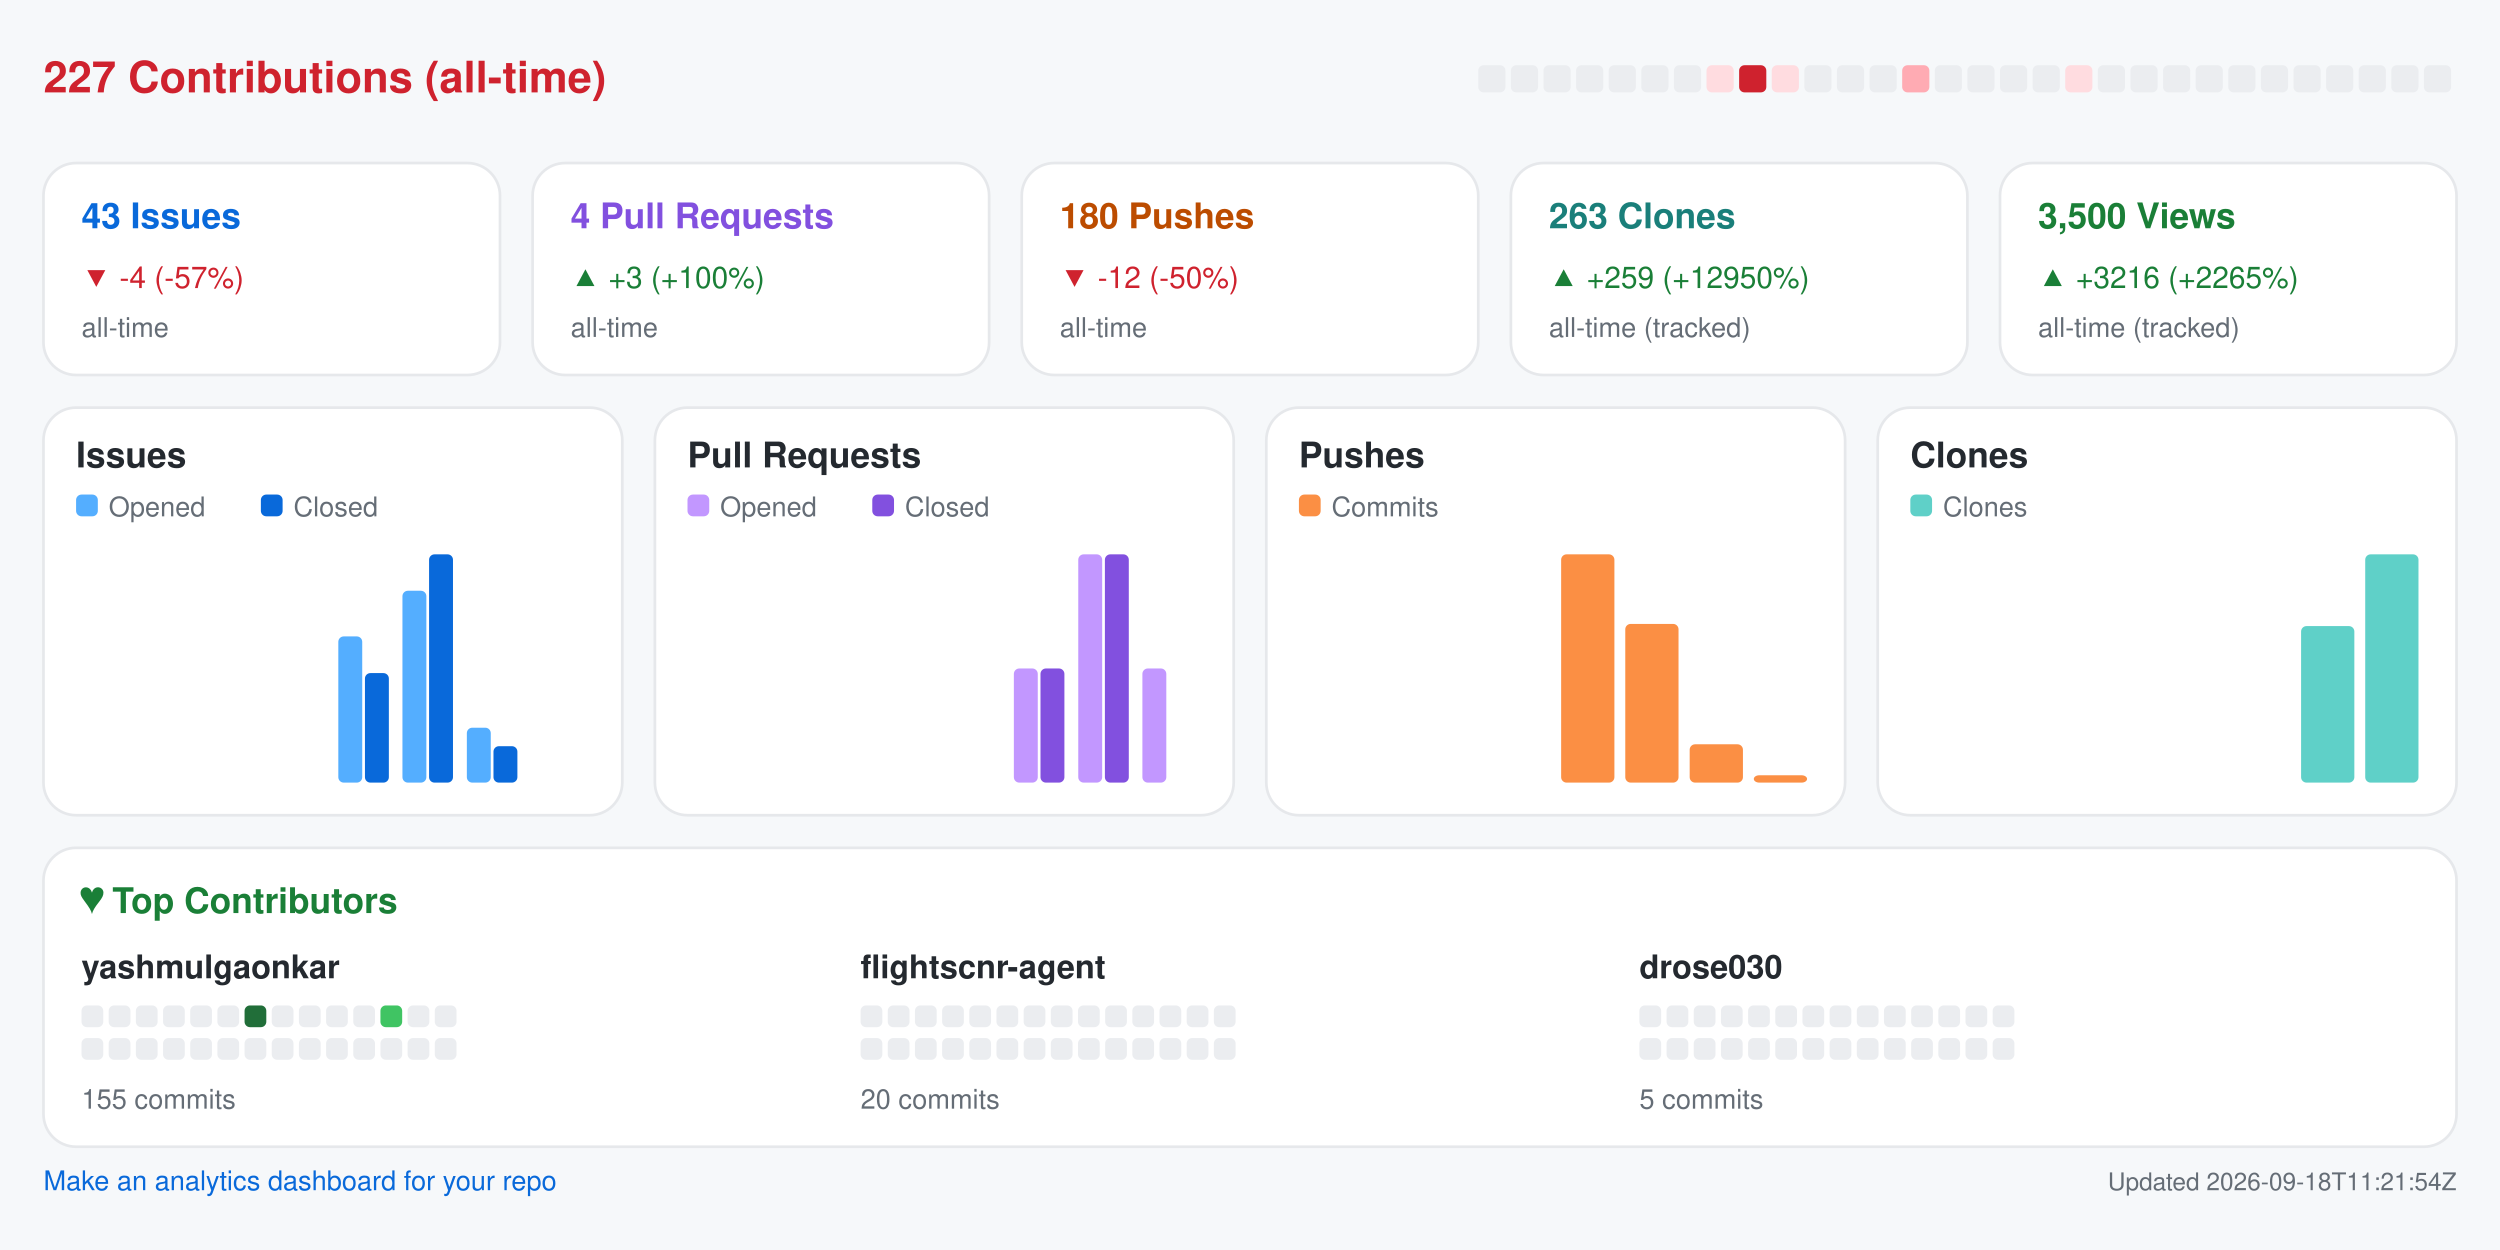
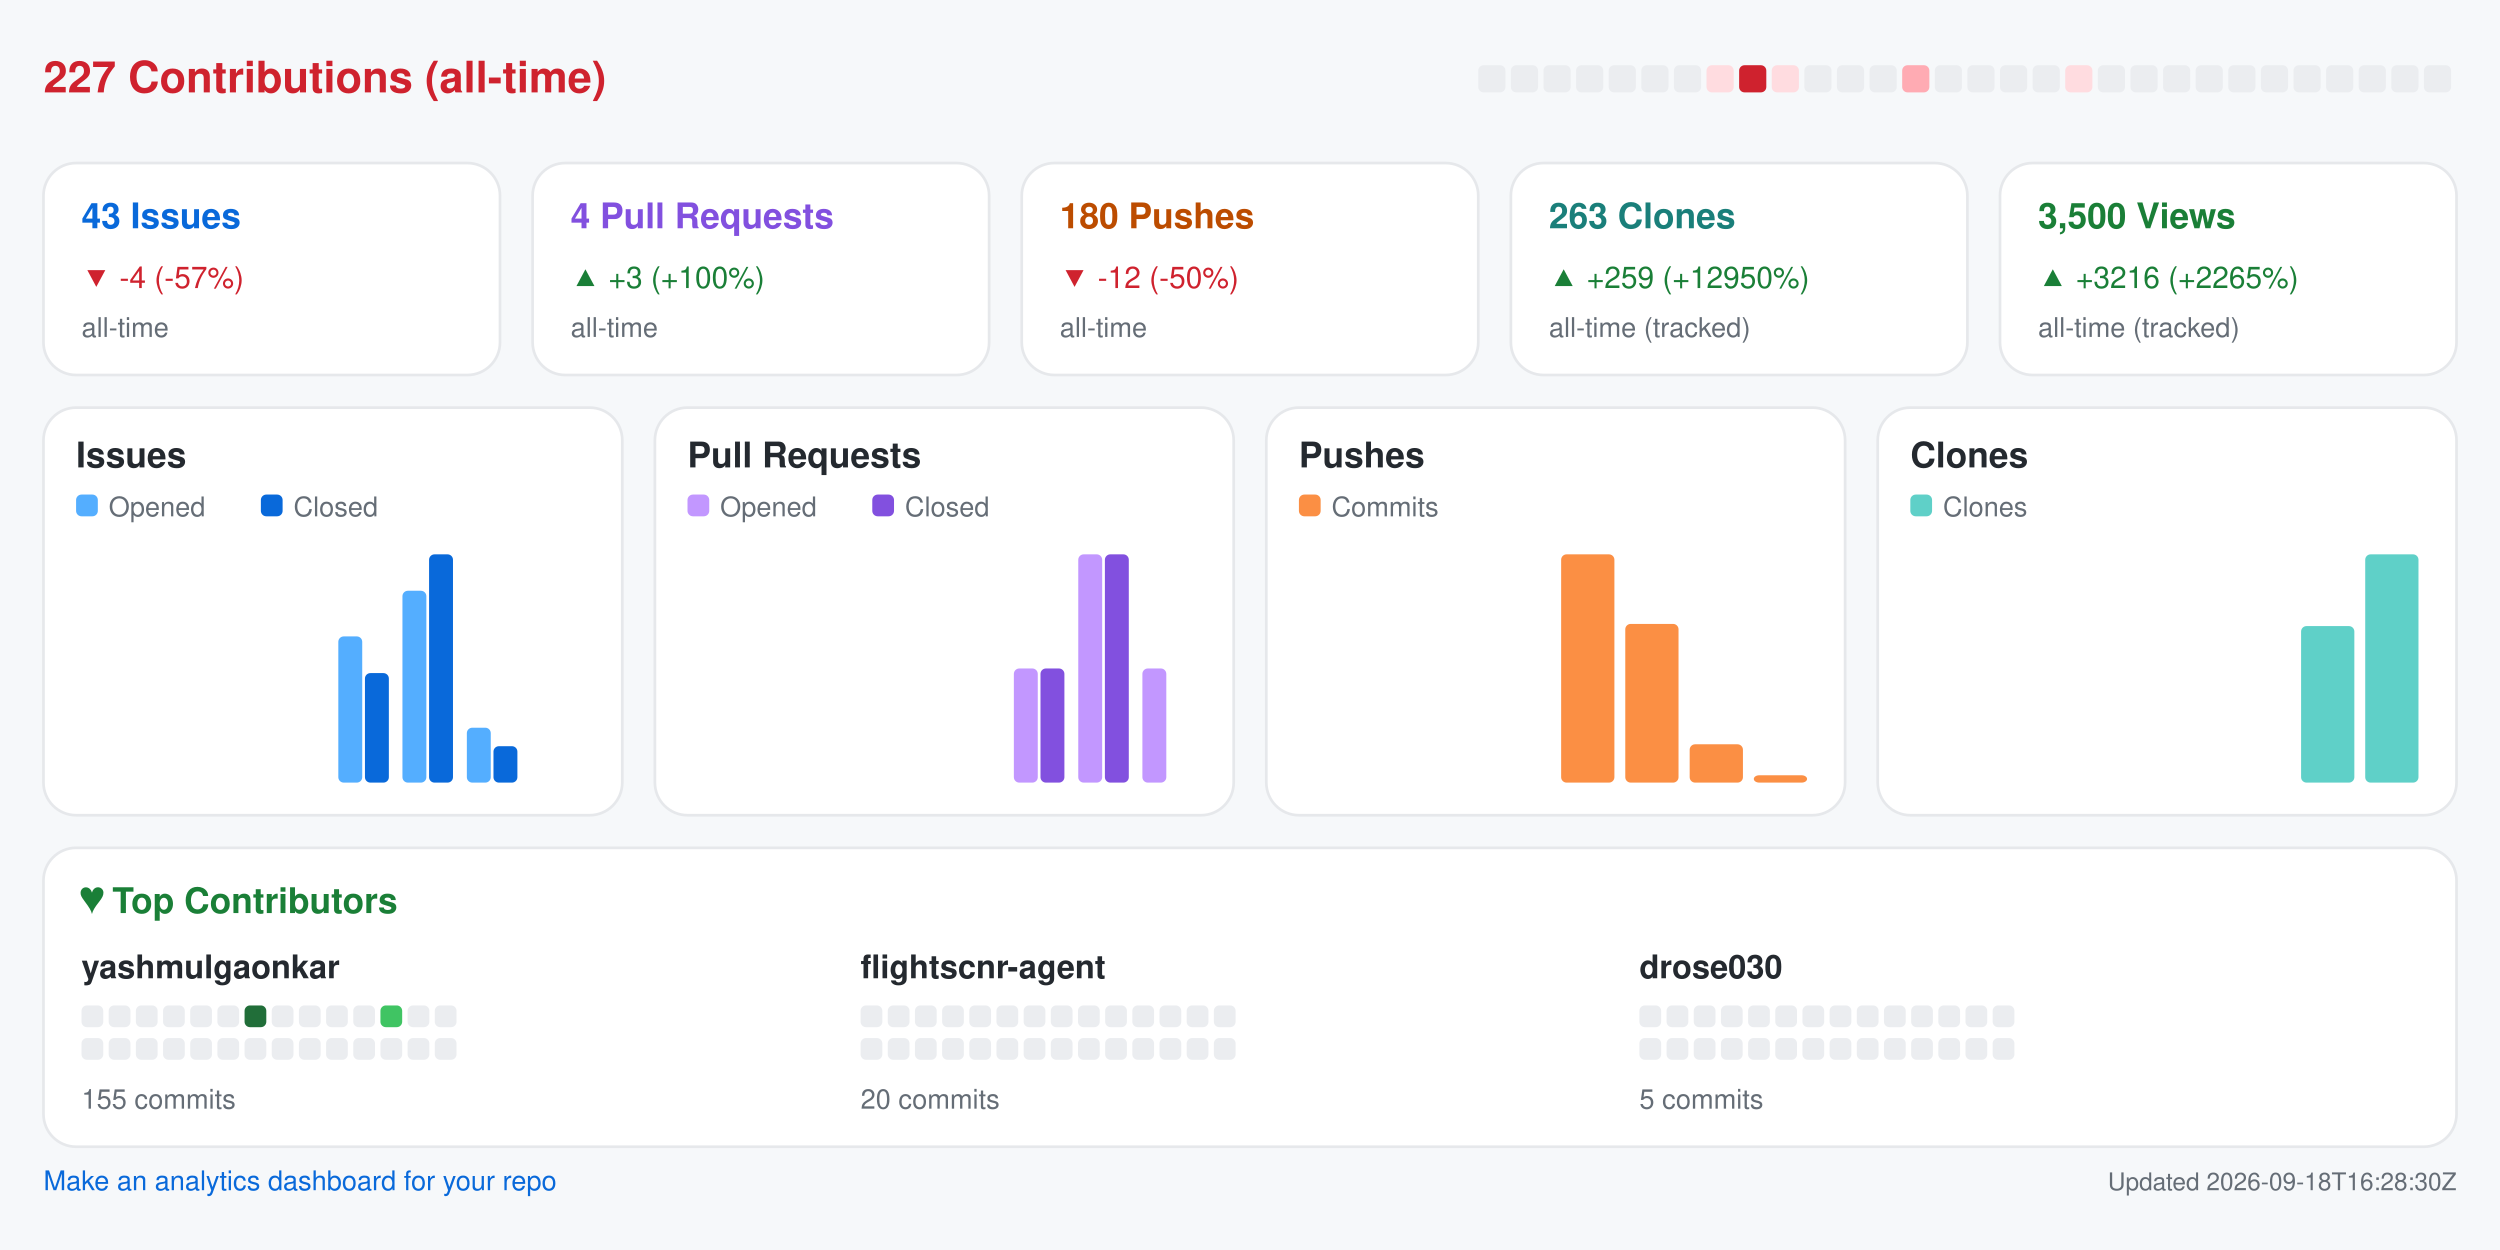
<svg xmlns="http://www.w3.org/2000/svg" width="920" height="460" viewBox="0 0 920 460" role="img" aria-label="Repository analytics for yashmulgaonkar/FlightScnr">
  <rect x="0.0" y="0.0" width="920.0" height="460.0" rx="0" fill="#f6f8fa" />
  <text x="16.0" y="34.0" fill="#cf222e" font-size="16" font-family="-apple-system,BlinkMacSystemFont,Segoe UI,Helvetica,Arial,sans-serif" font-weight="600" text-anchor="start">227 Contributions (all-time)</text>
  <rect x="544.0" y="24.0" width="10.0" height="10.0" rx="2" fill="#ebedf0" />
  <rect x="556.0" y="24.0" width="10.0" height="10.0" rx="2" fill="#ebedf0" />
  <rect x="568.0" y="24.0" width="10.0" height="10.0" rx="2" fill="#ebedf0" />
  <rect x="580.0" y="24.0" width="10.0" height="10.0" rx="2" fill="#ebedf0" />
  <rect x="592.0" y="24.0" width="10.0" height="10.0" rx="2" fill="#ebedf0" />
  <rect x="604.0" y="24.0" width="10.0" height="10.0" rx="2" fill="#ebedf0" />
  <rect x="616.0" y="24.0" width="10.0" height="10.0" rx="2" fill="#ebedf0" />
  <rect x="628.0" y="24.0" width="10.0" height="10.0" rx="2" fill="#ffdce0" />
  <rect x="640.0" y="24.0" width="10.0" height="10.0" rx="2" fill="#cf222e" />
  <rect x="652.0" y="24.0" width="10.0" height="10.0" rx="2" fill="#ffdce0" />
  <rect x="664.0" y="24.0" width="10.0" height="10.0" rx="2" fill="#ebedf0" />
  <rect x="676.0" y="24.0" width="10.0" height="10.0" rx="2" fill="#ebedf0" />
  <rect x="688.0" y="24.0" width="10.0" height="10.0" rx="2" fill="#ebedf0" />
  <rect x="700.0" y="24.0" width="10.0" height="10.0" rx="2" fill="#ffabb3" />
  <rect x="712.0" y="24.0" width="10.0" height="10.0" rx="2" fill="#ebedf0" />
  <rect x="724.0" y="24.0" width="10.0" height="10.0" rx="2" fill="#ebedf0" />
  <rect x="736.0" y="24.0" width="10.0" height="10.0" rx="2" fill="#ebedf0" />
  <rect x="748.0" y="24.0" width="10.0" height="10.0" rx="2" fill="#ebedf0" />
  <rect x="760.0" y="24.0" width="10.0" height="10.0" rx="2" fill="#ffdce0" />
  <rect x="772.0" y="24.0" width="10.0" height="10.0" rx="2" fill="#ebedf0" />
  <rect x="784.0" y="24.0" width="10.0" height="10.0" rx="2" fill="#ebedf0" />
  <rect x="796.0" y="24.0" width="10.0" height="10.0" rx="2" fill="#ebedf0" />
  <rect x="808.0" y="24.0" width="10.0" height="10.0" rx="2" fill="#ebedf0" />
  <rect x="820.0" y="24.0" width="10.0" height="10.0" rx="2" fill="#ebedf0" />
  <rect x="832.0" y="24.0" width="10.0" height="10.0" rx="2" fill="#ebedf0" />
  <rect x="844.0" y="24.0" width="10.0" height="10.0" rx="2" fill="#ebedf0" />
  <rect x="856.0" y="24.0" width="10.0" height="10.0" rx="2" fill="#ebedf0" />
  <rect x="868.0" y="24.0" width="10.0" height="10.0" rx="2" fill="#ebedf0" />
  <rect x="880.0" y="24.0" width="10.0" height="10.0" rx="2" fill="#ebedf0" />
  <rect x="892.0" y="24.0" width="10.0" height="10.0" rx="2" fill="#ebedf0" />
  <rect x="16.0" y="60.0" width="168.0" height="78.0" rx="12" fill="#ffffff" stroke="#e6e8eb" />
  <text x="30.0" y="84.0" fill="#0969da" font-size="13" font-family="-apple-system,BlinkMacSystemFont,Segoe UI,Helvetica,Arial,sans-serif" font-weight="600" text-anchor="start">43 Issues</text>
  <text x="30.0" y="106.0" fill="#cf222e" font-size="11" font-family="-apple-system,BlinkMacSystemFont,Segoe UI,Helvetica,Arial,sans-serif" font-weight="400" text-anchor="start">▼ -4 (-57%)</text>
  <text x="30.0" y="124.0" fill="#656d76" font-size="10" font-family="-apple-system,BlinkMacSystemFont,Segoe UI,Helvetica,Arial,sans-serif" font-weight="400" text-anchor="start">all-time</text>
  <rect x="196.0" y="60.0" width="168.0" height="78.0" rx="12" fill="#ffffff" stroke="#e6e8eb" />
  <text x="210.0" y="84.0" fill="#8250df" font-size="13" font-family="-apple-system,BlinkMacSystemFont,Segoe UI,Helvetica,Arial,sans-serif" font-weight="600" text-anchor="start">4 Pull Requests</text>
  <text x="210.0" y="106.0" fill="#1a7f37" font-size="11" font-family="-apple-system,BlinkMacSystemFont,Segoe UI,Helvetica,Arial,sans-serif" font-weight="400" text-anchor="start">▲ +3 (+100%)</text>
  <text x="210.0" y="124.0" fill="#656d76" font-size="10" font-family="-apple-system,BlinkMacSystemFont,Segoe UI,Helvetica,Arial,sans-serif" font-weight="400" text-anchor="start">all-time</text>
  <rect x="376.0" y="60.0" width="168.0" height="78.0" rx="12" fill="#ffffff" stroke="#e6e8eb" />
  <text x="390.0" y="84.0" fill="#bc4c00" font-size="13" font-family="-apple-system,BlinkMacSystemFont,Segoe UI,Helvetica,Arial,sans-serif" font-weight="600" text-anchor="start">180 Pushes</text>
  <text x="390.0" y="106.0" fill="#cf222e" font-size="11" font-family="-apple-system,BlinkMacSystemFont,Segoe UI,Helvetica,Arial,sans-serif" font-weight="400" text-anchor="start">▼ -12 (-50%)</text>
  <text x="390.0" y="124.0" fill="#656d76" font-size="10" font-family="-apple-system,BlinkMacSystemFont,Segoe UI,Helvetica,Arial,sans-serif" font-weight="400" text-anchor="start">all-time</text>
  <rect x="556.0" y="60.0" width="168.0" height="78.0" rx="12" fill="#ffffff" stroke="#e6e8eb" />
  <text x="570.0" y="84.0" fill="#1a7f7a" font-size="13" font-family="-apple-system,BlinkMacSystemFont,Segoe UI,Helvetica,Arial,sans-serif" font-weight="600" text-anchor="start">263 Clones</text>
  <text x="570.0" y="106.0" fill="#1a7f37" font-size="11" font-family="-apple-system,BlinkMacSystemFont,Segoe UI,Helvetica,Arial,sans-serif" font-weight="400" text-anchor="start">▲ +259 (+12950%)</text>
  <text x="570.0" y="124.0" fill="#656d76" font-size="10" font-family="-apple-system,BlinkMacSystemFont,Segoe UI,Helvetica,Arial,sans-serif" font-weight="400" text-anchor="start">all-time (tracked)</text>
  <rect x="736.0" y="60.0" width="168.0" height="78.0" rx="12" fill="#ffffff" stroke="#e6e8eb" />
  <text x="750.0" y="84.0" fill="#1a7f37" font-size="13" font-family="-apple-system,BlinkMacSystemFont,Segoe UI,Helvetica,Arial,sans-serif" font-weight="600" text-anchor="start">3,500 Views</text>
  <text x="750.0" y="106.0" fill="#1a7f37" font-size="11" font-family="-apple-system,BlinkMacSystemFont,Segoe UI,Helvetica,Arial,sans-serif" font-weight="400" text-anchor="start">▲ +3216 (+2265%)</text>
  <text x="750.0" y="124.0" fill="#656d76" font-size="10" font-family="-apple-system,BlinkMacSystemFont,Segoe UI,Helvetica,Arial,sans-serif" font-weight="400" text-anchor="start">all-time (tracked)</text>
  <rect x="16.0" y="150.0" width="213.0" height="150.0" rx="12" fill="#ffffff" stroke="#e6e8eb" />
  <text x="28.0" y="172.0" fill="#24292f" font-size="13" font-family="-apple-system,BlinkMacSystemFont,Segoe UI,Helvetica,Arial,sans-serif" font-weight="600" text-anchor="start">Issues</text>
  <rect x="28.0" y="182.0" width="8.0" height="8.0" rx="2" fill="#54aeff" />
  <text x="40.0" y="190.0" fill="#656d76" font-size="10" font-family="-apple-system,BlinkMacSystemFont,Segoe UI,Helvetica,Arial,sans-serif" font-weight="400" text-anchor="start">Opened</text>
  <rect x="96.0" y="182.0" width="8.0" height="8.0" rx="2" fill="#0969da" />
  <text x="108.0" y="190.0" fill="#656d76" font-size="10" font-family="-apple-system,BlinkMacSystemFont,Segoe UI,Helvetica,Arial,sans-serif" font-weight="400" text-anchor="start">Closed</text>
  <rect x="30.0" y="288.0" width="8.8" height="0.0" rx="2" fill="#54aeff" />
  <rect x="39.8" y="288.0" width="8.8" height="0.0" rx="2" fill="#0969da" />
  <rect x="53.6" y="288.0" width="8.8" height="0.0" rx="2" fill="#54aeff" />
  <rect x="63.4" y="288.0" width="8.8" height="0.0" rx="2" fill="#0969da" />
  <rect x="77.2" y="288.0" width="8.8" height="0.0" rx="2" fill="#54aeff" />
  <rect x="87.1" y="288.0" width="8.8" height="0.0" rx="2" fill="#0969da" />
  <rect x="100.9" y="288.0" width="8.8" height="0.0" rx="2" fill="#54aeff" />
  <rect x="110.7" y="288.0" width="8.8" height="0.0" rx="2" fill="#0969da" />
  <rect x="124.5" y="234.2" width="8.8" height="53.8" rx="2" fill="#54aeff" />
  <rect x="134.3" y="247.7" width="8.8" height="40.3" rx="2" fill="#0969da" />
  <rect x="148.1" y="217.4" width="8.8" height="70.6" rx="2" fill="#54aeff" />
  <rect x="157.9" y="204.0" width="8.8" height="84.0" rx="2" fill="#0969da" />
  <rect x="171.8" y="267.8" width="8.8" height="20.2" rx="2" fill="#54aeff" />
  <rect x="181.6" y="274.6" width="8.8" height="13.4" rx="2" fill="#0969da" />
  <rect x="195.4" y="288.0" width="8.8" height="0.0" rx="2" fill="#54aeff" />
  <rect x="205.2" y="288.0" width="8.8" height="0.0" rx="2" fill="#0969da" />
  <rect x="241.0" y="150.0" width="213.0" height="150.0" rx="12" fill="#ffffff" stroke="#e6e8eb" />
  <text x="253.0" y="172.0" fill="#24292f" font-size="13" font-family="-apple-system,BlinkMacSystemFont,Segoe UI,Helvetica,Arial,sans-serif" font-weight="600" text-anchor="start">Pull Requests</text>
  <rect x="253.0" y="182.0" width="8.0" height="8.0" rx="2" fill="#c297ff" />
  <text x="265.0" y="190.0" fill="#656d76" font-size="10" font-family="-apple-system,BlinkMacSystemFont,Segoe UI,Helvetica,Arial,sans-serif" font-weight="400" text-anchor="start">Opened</text>
  <rect x="321.0" y="182.0" width="8.0" height="8.0" rx="2" fill="#8250df" />
  <text x="333.0" y="190.0" fill="#656d76" font-size="10" font-family="-apple-system,BlinkMacSystemFont,Segoe UI,Helvetica,Arial,sans-serif" font-weight="400" text-anchor="start">Closed</text>
  <rect x="255.0" y="288.0" width="8.8" height="0.0" rx="2" fill="#c297ff" />
  <rect x="264.8" y="288.0" width="8.8" height="0.0" rx="2" fill="#8250df" />
  <rect x="278.6" y="288.0" width="8.8" height="0.0" rx="2" fill="#c297ff" />
  <rect x="288.4" y="288.0" width="8.8" height="0.0" rx="2" fill="#8250df" />
  <rect x="302.2" y="288.0" width="8.8" height="0.0" rx="2" fill="#c297ff" />
  <rect x="312.1" y="288.0" width="8.8" height="0.0" rx="2" fill="#8250df" />
  <rect x="325.9" y="288.0" width="8.8" height="0.0" rx="2" fill="#c297ff" />
  <rect x="335.7" y="288.0" width="8.8" height="0.0" rx="2" fill="#8250df" />
  <rect x="349.5" y="288.0" width="8.8" height="0.0" rx="2" fill="#c297ff" />
  <rect x="359.3" y="288.0" width="8.8" height="0.0" rx="2" fill="#8250df" />
  <rect x="373.1" y="246.0" width="8.8" height="42.0" rx="2" fill="#c297ff" />
  <rect x="382.9" y="246.0" width="8.8" height="42.0" rx="2" fill="#8250df" />
  <rect x="396.8" y="204.0" width="8.8" height="84.0" rx="2" fill="#c297ff" />
  <rect x="406.6" y="204.0" width="8.8" height="84.0" rx="2" fill="#8250df" />
  <rect x="420.4" y="246.0" width="8.8" height="42.0" rx="2" fill="#c297ff" />
  <rect x="430.2" y="288.0" width="8.8" height="0.0" rx="2" fill="#8250df" />
  <rect x="466.0" y="150.0" width="213.0" height="150.0" rx="12" fill="#ffffff" stroke="#e6e8eb" />
  <text x="478.0" y="172.0" fill="#24292f" font-size="13" font-family="-apple-system,BlinkMacSystemFont,Segoe UI,Helvetica,Arial,sans-serif" font-weight="600" text-anchor="start">Pushes</text>
  <rect x="478.0" y="182.0" width="8.0" height="8.0" rx="2" fill="#fb8f44" />
  <text x="490.0" y="190.0" fill="#656d76" font-size="10" font-family="-apple-system,BlinkMacSystemFont,Segoe UI,Helvetica,Arial,sans-serif" font-weight="400" text-anchor="start">Commits</text>
  <rect x="480.0" y="288.0" width="19.6" height="0.0" rx="2" fill="#fb8f44" />
  <rect x="503.6" y="288.0" width="19.6" height="0.0" rx="2" fill="#fb8f44" />
  <rect x="527.2" y="288.0" width="19.6" height="0.0" rx="2" fill="#fb8f44" />
  <rect x="550.9" y="288.0" width="19.6" height="0.0" rx="2" fill="#fb8f44" />
  <rect x="574.5" y="204.0" width="19.6" height="84.0" rx="2" fill="#fb8f44" />
  <rect x="598.1" y="229.6" width="19.6" height="58.4" rx="2" fill="#fb8f44" />
  <rect x="621.8" y="273.9" width="19.6" height="14.1" rx="2" fill="#fb8f44" />
  <rect x="645.4" y="285.3" width="19.6" height="2.7" rx="2" fill="#fb8f44" />
  <rect x="691.0" y="150.0" width="213.0" height="150.0" rx="12" fill="#ffffff" stroke="#e6e8eb" />
  <text x="703.0" y="172.0" fill="#24292f" font-size="13" font-family="-apple-system,BlinkMacSystemFont,Segoe UI,Helvetica,Arial,sans-serif" font-weight="600" text-anchor="start">Clones</text>
  <rect x="703.0" y="182.0" width="8.0" height="8.0" rx="2" fill="#5fd0c8" />
  <text x="715.0" y="190.0" fill="#656d76" font-size="10" font-family="-apple-system,BlinkMacSystemFont,Segoe UI,Helvetica,Arial,sans-serif" font-weight="400" text-anchor="start">Clones</text>
  <rect x="705.0" y="288.0" width="19.6" height="0.0" rx="2" fill="#5fd0c8" />
  <rect x="728.6" y="288.0" width="19.6" height="0.0" rx="2" fill="#5fd0c8" />
  <rect x="752.2" y="288.0" width="19.6" height="0.0" rx="2" fill="#5fd0c8" />
  <rect x="775.9" y="288.0" width="19.6" height="0.0" rx="2" fill="#5fd0c8" />
  <rect x="799.5" y="288.0" width="19.6" height="0.0" rx="2" fill="#5fd0c8" />
  <rect x="823.1" y="288.0" width="19.6" height="0.0" rx="2" fill="#5fd0c8" />
  <rect x="846.8" y="230.4" width="19.6" height="57.6" rx="2" fill="#5fd0c8" />
  <rect x="870.4" y="204.0" width="19.6" height="84.0" rx="2" fill="#5fd0c8" />
  <rect x="16.0" y="312.0" width="888.0" height="110.0" rx="12" fill="#ffffff" stroke="#e6e8eb" />
  <text x="30.0" y="336.0" fill="#1a7f37" font-size="13" font-family="-apple-system,BlinkMacSystemFont,Segoe UI,Helvetica,Arial,sans-serif" font-weight="600" text-anchor="start">♥  Top Contributors</text>
  <text x="30.0" y="360.0" fill="#24292f" font-size="12" font-family="-apple-system,BlinkMacSystemFont,Segoe UI,Helvetica,Arial,sans-serif" font-weight="600" text-anchor="start">yashmulgaonkar</text>
  <rect x="30.0" y="370.0" width="8.0" height="8.0" rx="2" fill="#ebedf0" />
  <rect x="40.0" y="370.0" width="8.0" height="8.0" rx="2" fill="#ebedf0" />
  <rect x="50.0" y="370.0" width="8.0" height="8.0" rx="2" fill="#ebedf0" />
  <rect x="60.0" y="370.0" width="8.0" height="8.0" rx="2" fill="#ebedf0" />
  <rect x="70.0" y="370.0" width="8.0" height="8.0" rx="2" fill="#ebedf0" />
  <rect x="80.0" y="370.0" width="8.0" height="8.0" rx="2" fill="#ebedf0" />
  <rect x="90.0" y="370.0" width="8.0" height="8.0" rx="2" fill="#216e39" />
  <rect x="100.0" y="370.0" width="8.0" height="8.0" rx="2" fill="#ebedf0" />
  <rect x="110.0" y="370.0" width="8.0" height="8.0" rx="2" fill="#ebedf0" />
  <rect x="120.0" y="370.0" width="8.0" height="8.0" rx="2" fill="#ebedf0" />
  <rect x="130.0" y="370.0" width="8.0" height="8.0" rx="2" fill="#ebedf0" />
  <rect x="140.0" y="370.0" width="8.0" height="8.0" rx="2" fill="#40c463" />
  <rect x="150.0" y="370.0" width="8.0" height="8.0" rx="2" fill="#ebedf0" />
  <rect x="160.0" y="370.0" width="8.0" height="8.0" rx="2" fill="#ebedf0" />
  <rect x="30.0" y="382.0" width="8.0" height="8.0" rx="2" fill="#ebedf0" />
  <rect x="40.0" y="382.0" width="8.0" height="8.0" rx="2" fill="#ebedf0" />
  <rect x="50.0" y="382.0" width="8.0" height="8.0" rx="2" fill="#ebedf0" />
  <rect x="60.0" y="382.0" width="8.0" height="8.0" rx="2" fill="#ebedf0" />
  <rect x="70.0" y="382.0" width="8.0" height="8.0" rx="2" fill="#ebedf0" />
  <rect x="80.0" y="382.0" width="8.0" height="8.0" rx="2" fill="#ebedf0" />
  <rect x="90.0" y="382.0" width="8.0" height="8.0" rx="2" fill="#ebedf0" />
  <rect x="100.0" y="382.0" width="8.0" height="8.0" rx="2" fill="#ebedf0" />
  <rect x="110.0" y="382.0" width="8.0" height="8.0" rx="2" fill="#ebedf0" />
  <rect x="120.0" y="382.0" width="8.0" height="8.0" rx="2" fill="#ebedf0" />
  <rect x="130.0" y="382.0" width="8.0" height="8.0" rx="2" fill="#ebedf0" />
  <rect x="140.0" y="382.0" width="8.0" height="8.0" rx="2" fill="#ebedf0" />
  <rect x="150.0" y="382.0" width="8.0" height="8.0" rx="2" fill="#ebedf0" />
  <rect x="160.0" y="382.0" width="8.0" height="8.0" rx="2" fill="#ebedf0" />
  <text x="30.0" y="408.0" fill="#656d76" font-size="10" font-family="-apple-system,BlinkMacSystemFont,Segoe UI,Helvetica,Arial,sans-serif" font-weight="400" text-anchor="start">155 commits</text>
  <text x="316.7" y="360.0" fill="#24292f" font-size="12" font-family="-apple-system,BlinkMacSystemFont,Segoe UI,Helvetica,Arial,sans-serif" font-weight="600" text-anchor="start">flightscnr-agent</text>
  <rect x="316.7" y="370.0" width="8.0" height="8.0" rx="2" fill="#ebedf0" />
  <rect x="326.7" y="370.0" width="8.0" height="8.0" rx="2" fill="#ebedf0" />
  <rect x="336.7" y="370.0" width="8.0" height="8.0" rx="2" fill="#ebedf0" />
  <rect x="346.7" y="370.0" width="8.0" height="8.0" rx="2" fill="#ebedf0" />
  <rect x="356.7" y="370.0" width="8.0" height="8.0" rx="2" fill="#ebedf0" />
  <rect x="366.7" y="370.0" width="8.0" height="8.0" rx="2" fill="#ebedf0" />
  <rect x="376.7" y="370.0" width="8.0" height="8.0" rx="2" fill="#ebedf0" />
  <rect x="386.7" y="370.0" width="8.0" height="8.0" rx="2" fill="#ebedf0" />
  <rect x="396.7" y="370.0" width="8.0" height="8.0" rx="2" fill="#ebedf0" />
  <rect x="406.7" y="370.0" width="8.0" height="8.0" rx="2" fill="#ebedf0" />
  <rect x="416.7" y="370.0" width="8.0" height="8.0" rx="2" fill="#ebedf0" />
  <rect x="426.7" y="370.0" width="8.0" height="8.0" rx="2" fill="#ebedf0" />
  <rect x="436.7" y="370.0" width="8.0" height="8.0" rx="2" fill="#ebedf0" />
  <rect x="446.7" y="370.0" width="8.0" height="8.0" rx="2" fill="#ebedf0" />
  <rect x="316.7" y="382.0" width="8.0" height="8.0" rx="2" fill="#ebedf0" />
  <rect x="326.7" y="382.0" width="8.0" height="8.0" rx="2" fill="#ebedf0" />
  <rect x="336.7" y="382.0" width="8.0" height="8.0" rx="2" fill="#ebedf0" />
  <rect x="346.7" y="382.0" width="8.0" height="8.0" rx="2" fill="#ebedf0" />
  <rect x="356.7" y="382.0" width="8.0" height="8.0" rx="2" fill="#ebedf0" />
  <rect x="366.7" y="382.0" width="8.0" height="8.0" rx="2" fill="#ebedf0" />
  <rect x="376.7" y="382.0" width="8.0" height="8.0" rx="2" fill="#ebedf0" />
  <rect x="386.7" y="382.0" width="8.0" height="8.0" rx="2" fill="#ebedf0" />
  <rect x="396.7" y="382.0" width="8.0" height="8.0" rx="2" fill="#ebedf0" />
  <rect x="406.7" y="382.0" width="8.0" height="8.0" rx="2" fill="#ebedf0" />
  <rect x="416.7" y="382.0" width="8.0" height="8.0" rx="2" fill="#ebedf0" />
  <rect x="426.7" y="382.0" width="8.0" height="8.0" rx="2" fill="#ebedf0" />
  <rect x="436.7" y="382.0" width="8.0" height="8.0" rx="2" fill="#ebedf0" />
  <rect x="446.7" y="382.0" width="8.0" height="8.0" rx="2" fill="#ebedf0" />
  <text x="316.7" y="408.0" fill="#656d76" font-size="10" font-family="-apple-system,BlinkMacSystemFont,Segoe UI,Helvetica,Arial,sans-serif" font-weight="400" text-anchor="start">20 commits</text>
  <text x="603.3" y="360.0" fill="#24292f" font-size="12" font-family="-apple-system,BlinkMacSystemFont,Segoe UI,Helvetica,Arial,sans-serif" font-weight="600" text-anchor="start">drose030</text>
  <rect x="603.3" y="370.0" width="8.0" height="8.0" rx="2" fill="#ebedf0" />
  <rect x="613.3" y="370.0" width="8.0" height="8.0" rx="2" fill="#ebedf0" />
  <rect x="623.3" y="370.0" width="8.0" height="8.0" rx="2" fill="#ebedf0" />
  <rect x="633.3" y="370.0" width="8.0" height="8.0" rx="2" fill="#ebedf0" />
  <rect x="643.3" y="370.0" width="8.0" height="8.0" rx="2" fill="#ebedf0" />
  <rect x="653.3" y="370.0" width="8.0" height="8.0" rx="2" fill="#ebedf0" />
  <rect x="663.3" y="370.0" width="8.0" height="8.0" rx="2" fill="#ebedf0" />
  <rect x="673.3" y="370.0" width="8.0" height="8.0" rx="2" fill="#ebedf0" />
  <rect x="683.3" y="370.0" width="8.0" height="8.0" rx="2" fill="#ebedf0" />
  <rect x="693.3" y="370.0" width="8.0" height="8.0" rx="2" fill="#ebedf0" />
  <rect x="703.3" y="370.0" width="8.0" height="8.0" rx="2" fill="#ebedf0" />
  <rect x="713.3" y="370.0" width="8.0" height="8.0" rx="2" fill="#ebedf0" />
  <rect x="723.3" y="370.0" width="8.0" height="8.0" rx="2" fill="#ebedf0" />
  <rect x="733.3" y="370.0" width="8.0" height="8.0" rx="2" fill="#ebedf0" />
  <rect x="603.3" y="382.0" width="8.0" height="8.0" rx="2" fill="#ebedf0" />
  <rect x="613.3" y="382.0" width="8.0" height="8.0" rx="2" fill="#ebedf0" />
  <rect x="623.3" y="382.0" width="8.0" height="8.0" rx="2" fill="#ebedf0" />
  <rect x="633.3" y="382.0" width="8.0" height="8.0" rx="2" fill="#ebedf0" />
  <rect x="643.3" y="382.0" width="8.0" height="8.0" rx="2" fill="#ebedf0" />
  <rect x="653.3" y="382.0" width="8.0" height="8.0" rx="2" fill="#ebedf0" />
  <rect x="663.3" y="382.0" width="8.0" height="8.0" rx="2" fill="#ebedf0" />
  <rect x="673.3" y="382.0" width="8.0" height="8.0" rx="2" fill="#ebedf0" />
  <rect x="683.3" y="382.0" width="8.0" height="8.0" rx="2" fill="#ebedf0" />
  <rect x="693.3" y="382.0" width="8.0" height="8.0" rx="2" fill="#ebedf0" />
  <rect x="703.3" y="382.0" width="8.0" height="8.0" rx="2" fill="#ebedf0" />
  <rect x="713.3" y="382.0" width="8.0" height="8.0" rx="2" fill="#ebedf0" />
  <rect x="723.3" y="382.0" width="8.0" height="8.0" rx="2" fill="#ebedf0" />
  <rect x="733.3" y="382.0" width="8.0" height="8.0" rx="2" fill="#ebedf0" />
  <text x="603.3" y="408.0" fill="#656d76" font-size="10" font-family="-apple-system,BlinkMacSystemFont,Segoe UI,Helvetica,Arial,sans-serif" font-weight="400" text-anchor="start">5 commits</text>
  <a href="https://github.com/yashmulgaonkar/repo-analytics" target="_blank" rel="noopener noreferrer">
    <text x="16.0" y="438.0" fill="#0969da" font-size="10" font-family="-apple-system,BlinkMacSystemFont,Segoe UI,Helvetica,Arial,sans-serif" font-weight="400" text-anchor="start">Make an analytics dashboard for your repo</text>
  </a>
-   <text x="904.0" y="438.0" fill="#656d76" font-size="9" font-family="-apple-system,BlinkMacSystemFont,Segoe UI,Helvetica,Arial,sans-serif" font-weight="400" text-anchor="end">Updated 2026-09-18T11:21:54Z</text>
+   <text x="904.0" y="438.0" fill="#656d76" font-size="9" font-family="-apple-system,BlinkMacSystemFont,Segoe UI,Helvetica,Arial,sans-serif" font-weight="400" text-anchor="end">Updated 2026-09-18T16:28:30Z</text>
</svg>
